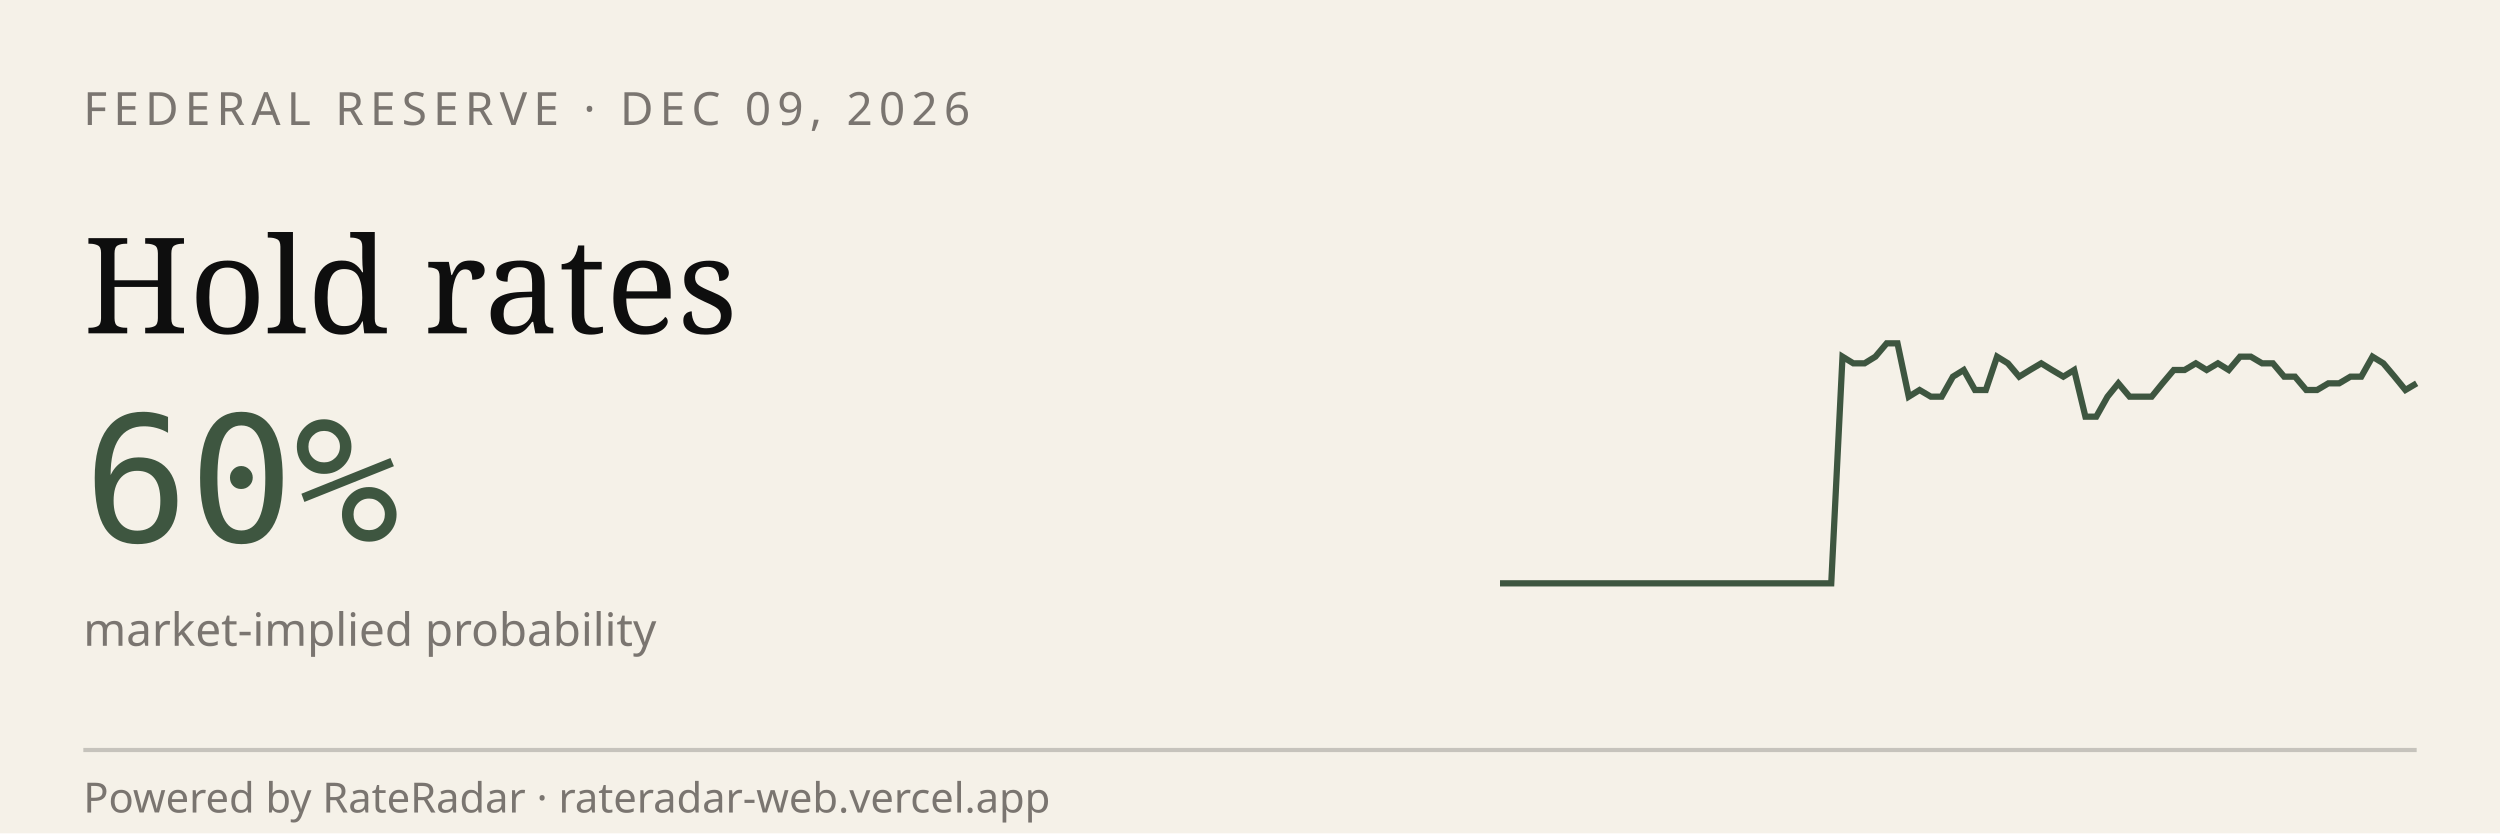
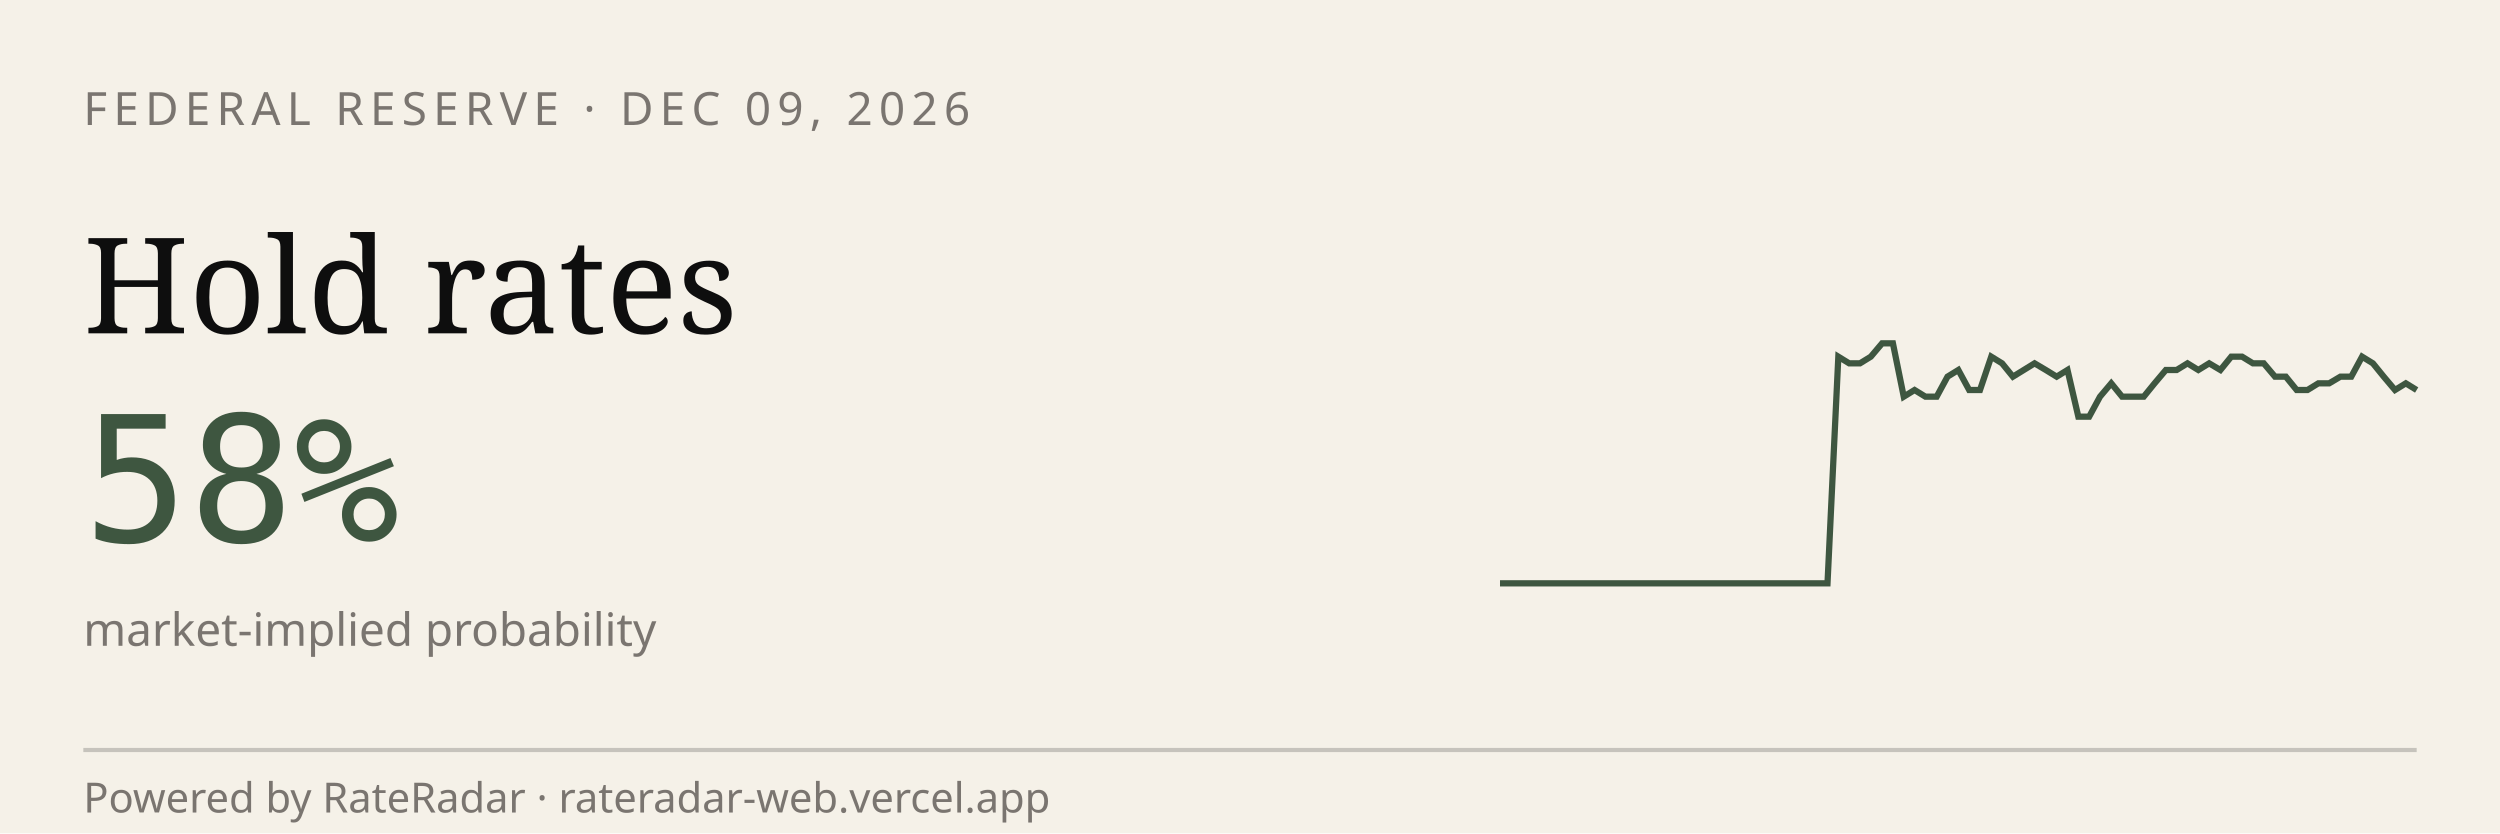
<svg xmlns="http://www.w3.org/2000/svg" viewBox="0 0 600 200" width="600" height="200" role="img" aria-label="RateRadar live odds for FED 2026-12-09">
  <rect width="600" height="200" fill="#F5F1E8" />
  <text x="20" y="30" font-family="sans-serif" font-size="11" letter-spacing="1.5" fill="#7A7570">FEDERAL RESERVE · DEC 09, 2026</text>
  <text x="20" y="80" font-family="Georgia, serif" font-size="32" fill="#0E0E0E">Hold rates</text>
-   <text x="20" y="130" font-family="monospace" font-size="42" fill="#3E5640">60%</text>
+   <text x="20" y="130" font-family="monospace" font-size="42" fill="#3E5640">58%</text>
  <text x="20" y="155" font-family="sans-serif" font-size="11" fill="#7A7570">market-implied probability</text>
-   <path d="M 360.0,140.0 L 362.7,140.0 L 365.3,140.0 L 368.0,140.0 L 370.6,140.0 L 373.3,140.0 L 375.9,140.0 L 378.6,140.0 L 381.2,140.0 L 383.9,140.0 L 386.5,140.0 L 389.2,140.0 L 391.8,140.0 L 394.5,140.0 L 397.1,140.0 L 399.8,140.0 L 402.4,140.0 L 405.1,140.0 L 407.7,140.0 L 410.4,140.0 L 413.0,140.0 L 415.7,140.0 L 418.3,140.0 L 421.0,140.0 L 423.6,140.0 L 426.3,140.0 L 428.9,140.0 L 431.6,140.0 L 434.2,140.0 L 436.9,140.0 L 439.5,140.0 L 442.2,85.6 L 444.8,87.2 L 447.5,87.2 L 450.1,85.6 L 452.8,82.4 L 455.4,82.4 L 458.1,95.2 L 460.7,93.6 L 463.4,95.2 L 466.0,95.2 L 468.7,90.4 L 471.3,88.8 L 474.0,93.6 L 476.6,93.6 L 479.3,85.6 L 481.9,87.2 L 484.6,90.4 L 487.2,88.8 L 489.9,87.2 L 492.5,88.8 L 495.2,90.4 L 497.8,88.8 L 500.5,100.0 L 503.1,100.0 L 505.8,95.2 L 508.4,92.0 L 511.1,95.2 L 513.7,95.2 L 516.4,95.2 L 519.0,92.0 L 521.7,88.8 L 524.3,88.8 L 527.0,87.2 L 529.6,88.8 L 532.3,87.2 L 534.9,88.8 L 537.6,85.6 L 540.2,85.6 L 542.9,87.2 L 545.5,87.2 L 548.2,90.4 L 550.8,90.4 L 553.5,93.6 L 556.1,93.6 L 558.8,92.0 L 561.4,92.0 L 564.1,90.4 L 566.7,90.4 L 569.4,85.6 L 572.0,87.2 L 574.7,90.4 L 577.3,93.6 L 580.0,92.0" stroke="#3E5640" stroke-width="1.5" fill="none" />
+   <path d="M 360.0,140.0 L 362.6,140.0 L 365.2,140.0 L 367.9,140.0 L 370.5,140.0 L 373.1,140.0 L 375.7,140.0 L 378.3,140.0 L 381.0,140.0 L 383.6,140.0 L 386.2,140.0 L 388.8,140.0 L 391.4,140.0 L 394.0,140.0 L 396.7,140.0 L 399.3,140.0 L 401.9,140.0 L 404.5,140.0 L 407.1,140.0 L 409.8,140.0 L 412.4,140.0 L 415.0,140.0 L 417.6,140.0 L 420.2,140.0 L 422.9,140.0 L 425.5,140.0 L 428.1,140.0 L 430.7,140.0 L 433.3,140.0 L 436.0,140.0 L 438.6,140.0 L 441.2,85.6 L 443.8,87.2 L 446.4,87.2 L 449.0,85.6 L 451.7,82.4 L 454.3,82.4 L 456.9,95.2 L 459.5,93.6 L 462.1,95.2 L 464.8,95.2 L 467.4,90.4 L 470.0,88.8 L 472.6,93.6 L 475.2,93.6 L 477.9,85.6 L 480.5,87.2 L 483.1,90.4 L 485.7,88.8 L 488.3,87.2 L 491.0,88.8 L 493.6,90.4 L 496.2,88.8 L 498.8,100.0 L 501.4,100.0 L 504.0,95.2 L 506.7,92.0 L 509.3,95.2 L 511.9,95.2 L 514.5,95.2 L 517.1,92.0 L 519.8,88.8 L 522.4,88.8 L 525.0,87.2 L 527.6,88.8 L 530.2,87.2 L 532.9,88.8 L 535.5,85.6 L 538.1,85.6 L 540.7,87.2 L 543.3,87.2 L 546.0,90.4 L 548.6,90.4 L 551.2,93.6 L 553.8,93.6 L 556.4,92.0 L 559.0,92.0 L 561.7,90.4 L 564.3,90.4 L 566.9,85.6 L 569.5,87.2 L 572.1,90.4 L 574.8,93.6 L 577.4,92.0 L 580.0,93.6" stroke="#3E5640" stroke-width="1.5" fill="none" />
  <line x1="20" y1="180" x2="580" y2="180" stroke="#0E0E0E33" />
  <text x="20" y="195" font-family="sans-serif" font-size="10" fill="#7A7570">Powered by RateRadar · rateradar-web.vercel.app</text>
</svg>
